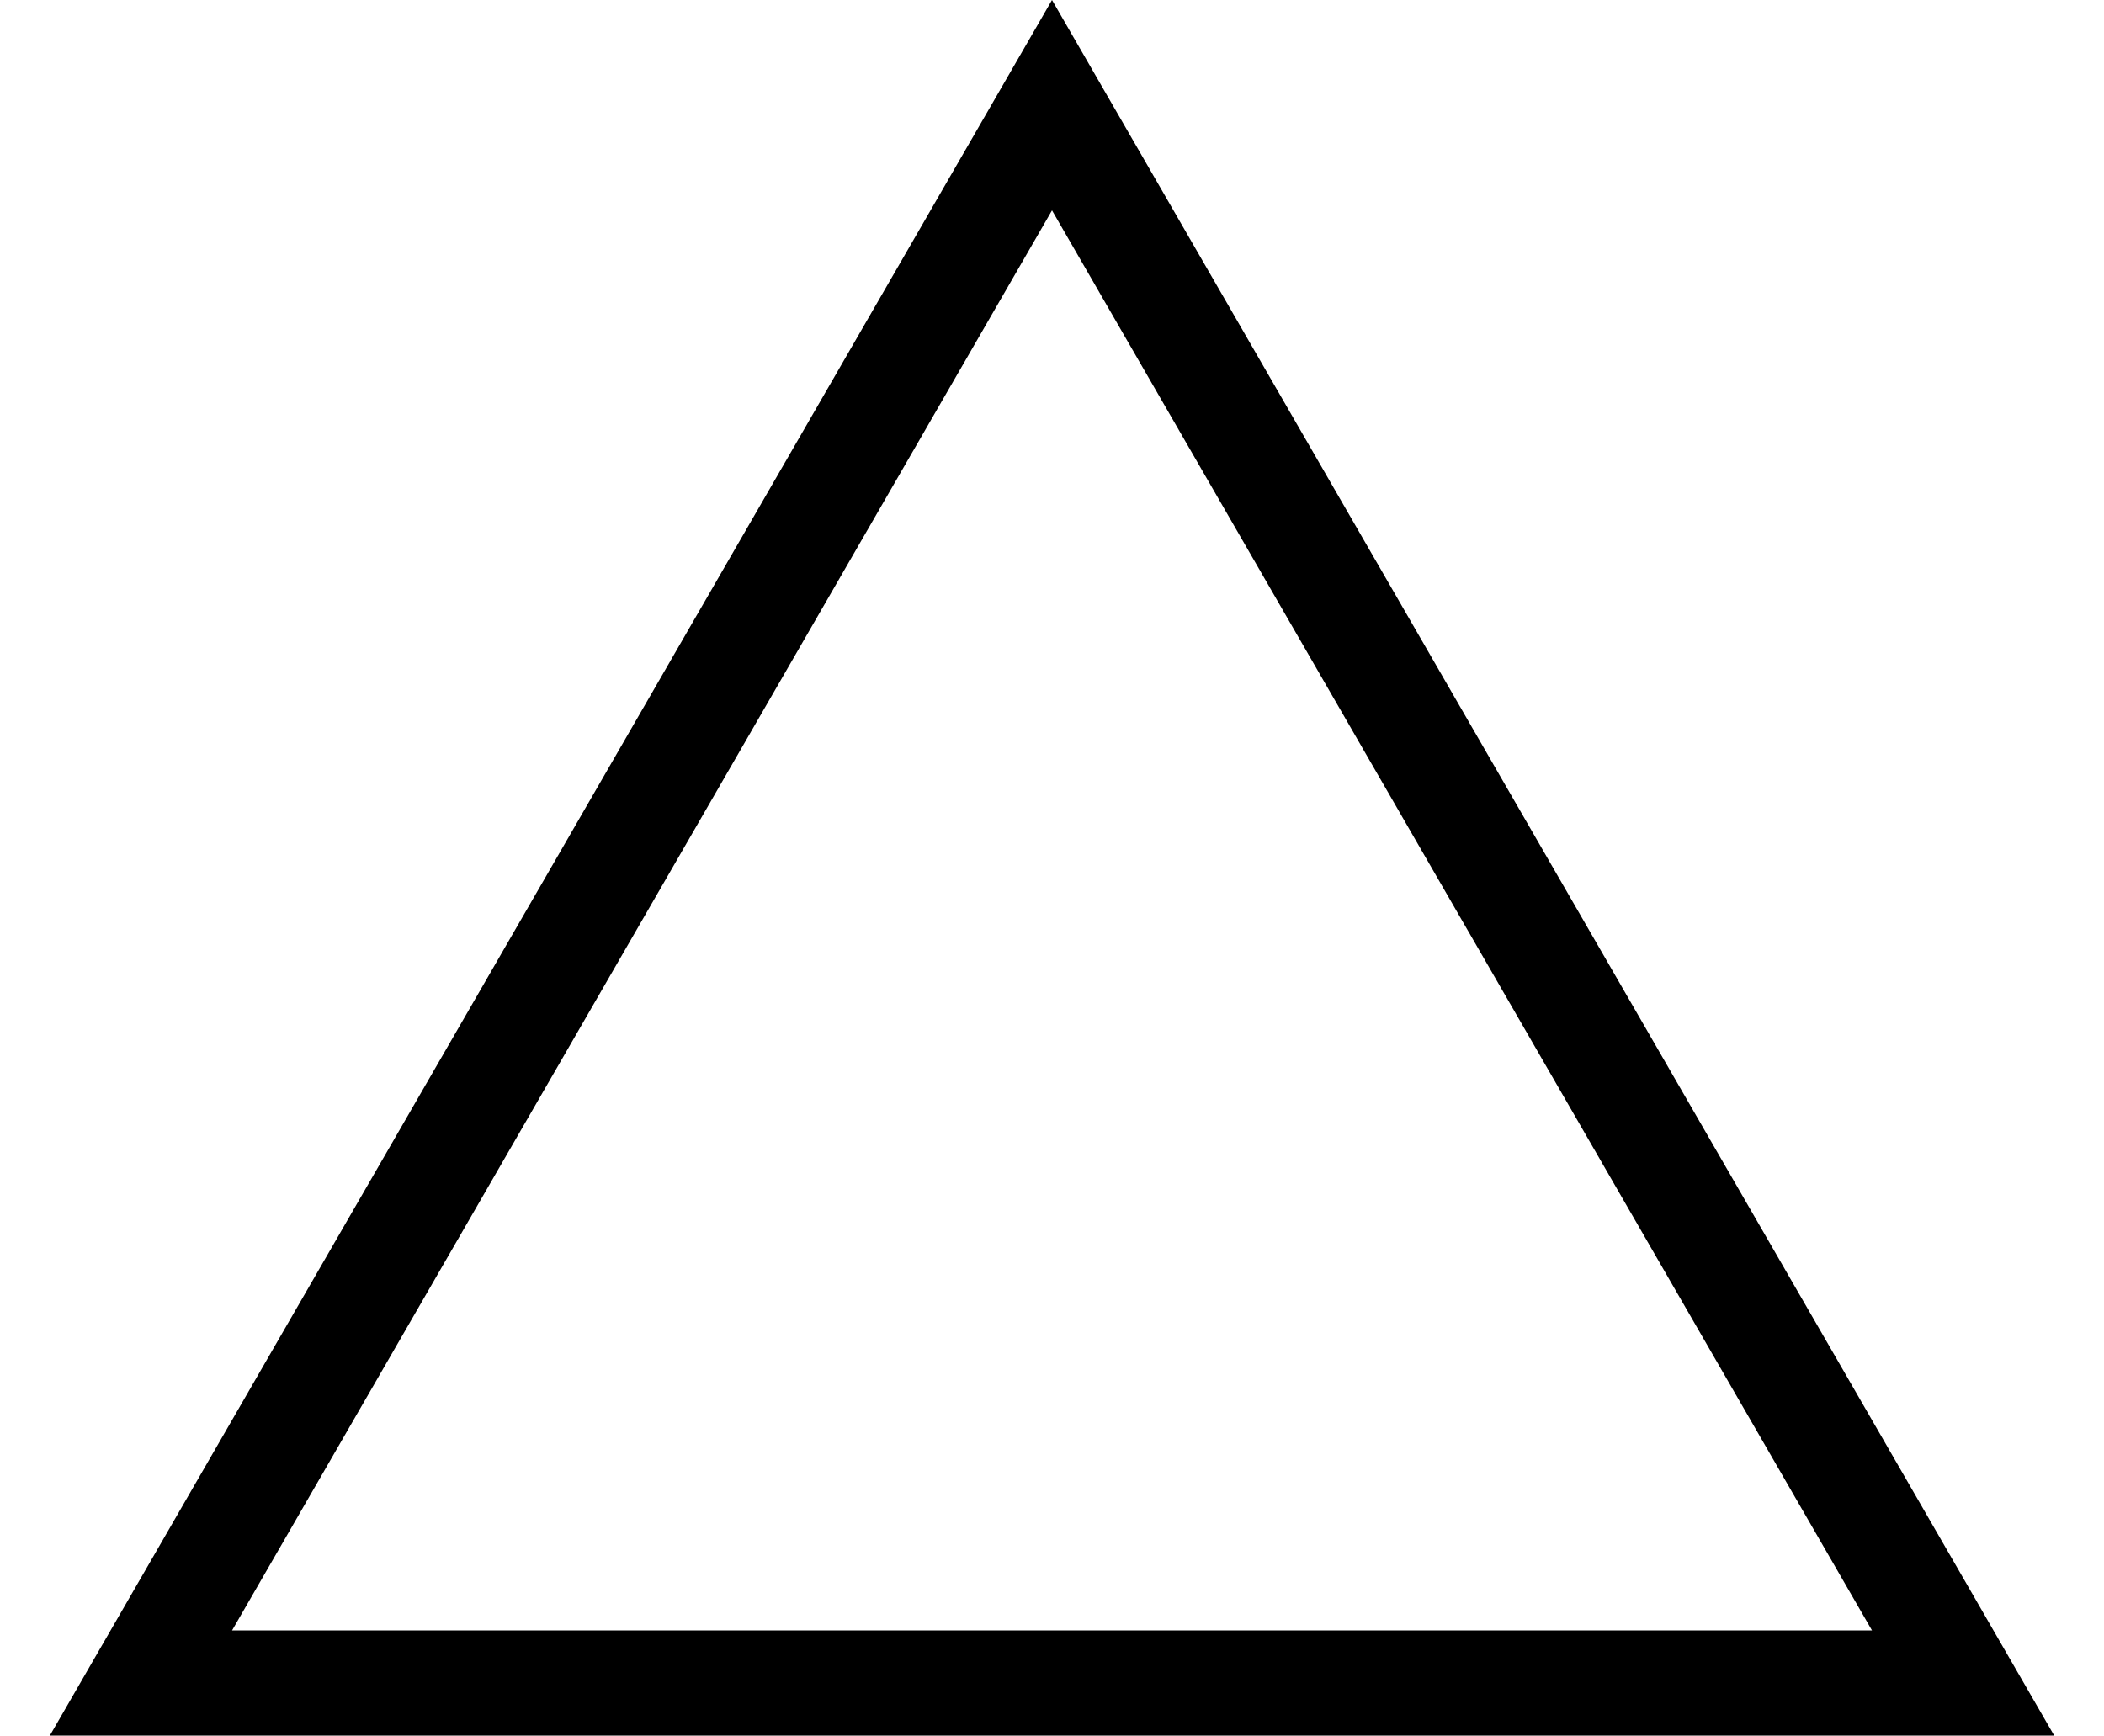
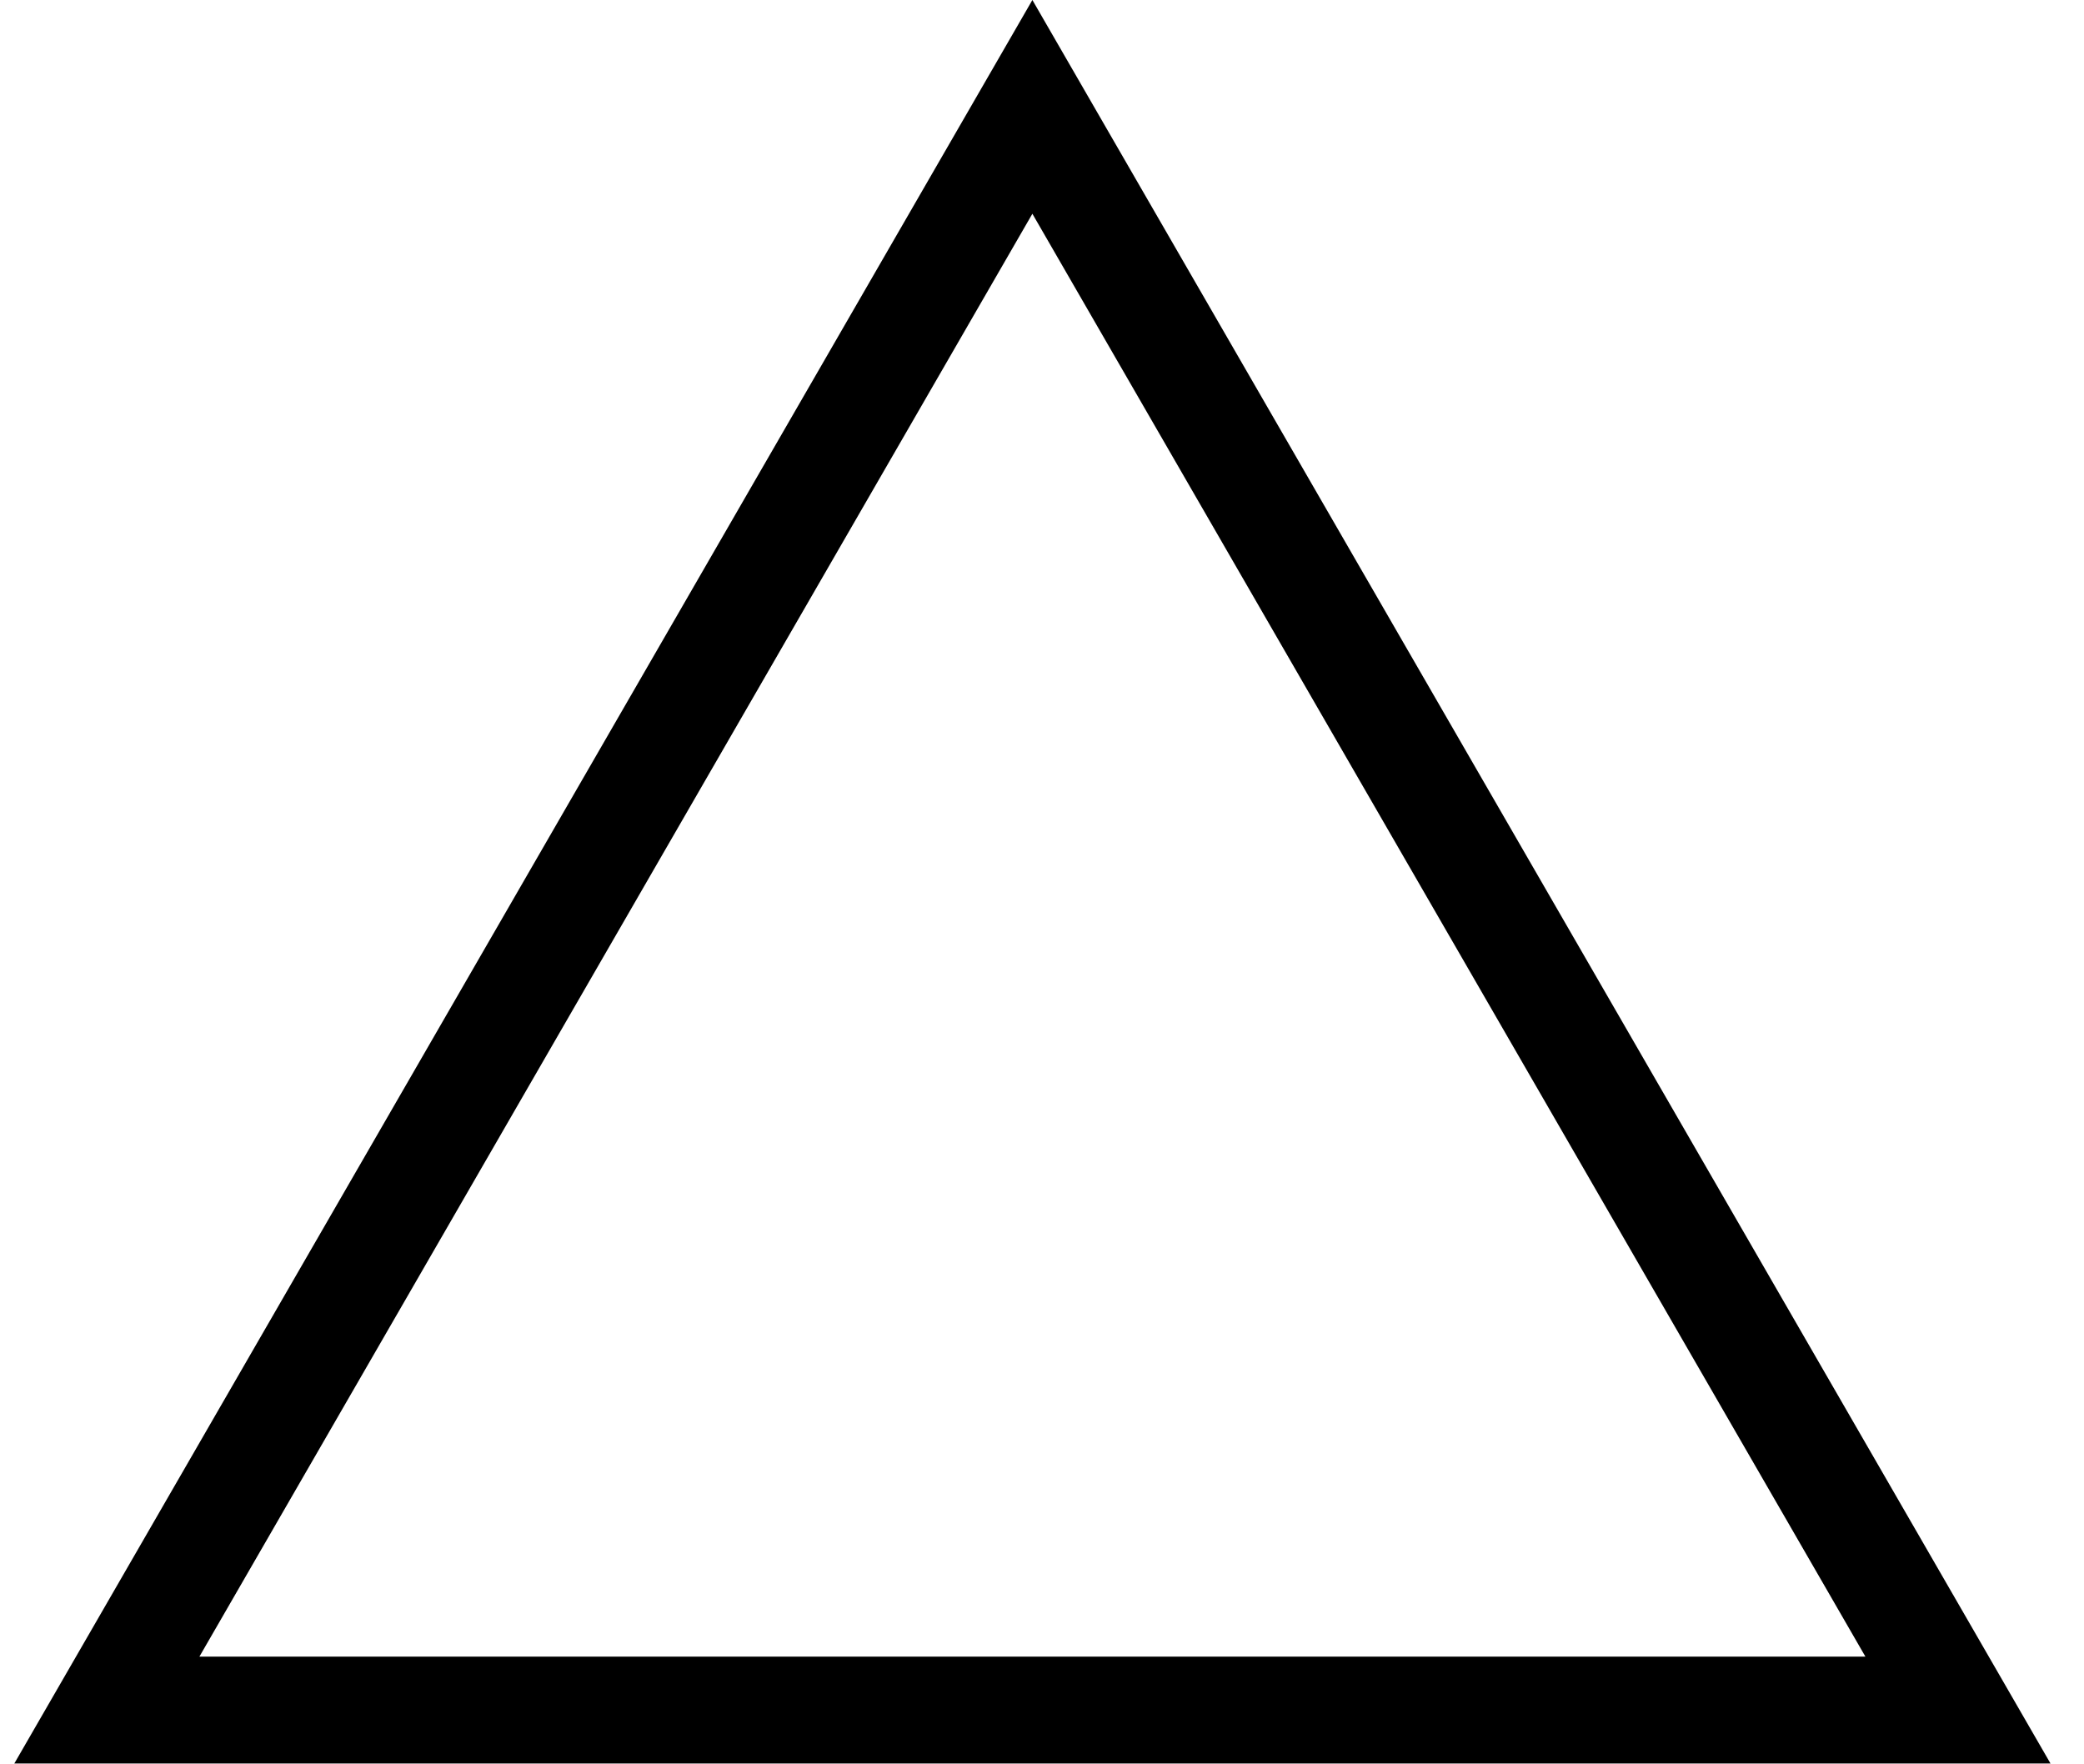
- <svg xmlns="http://www.w3.org/2000/svg" width="40" height="33" viewBox="0 0 40 33" fill="none">
-   <path d="M2.68 32L20 2L37.321 32H2.68Z" stroke="currentColor" stroke-width="2" />
+ <svg xmlns="http://www.w3.org/2000/svg" width="39" height="33" viewBox="0 0 39 33" fill="none">
+   <path fill-rule="evenodd" clip-rule="evenodd" d="M19.32 0L38.373 33H0.268L19.32 0ZM3.732 31H34.909L19.32 4L3.732 31Z" fill="currentColor" />
</svg>
